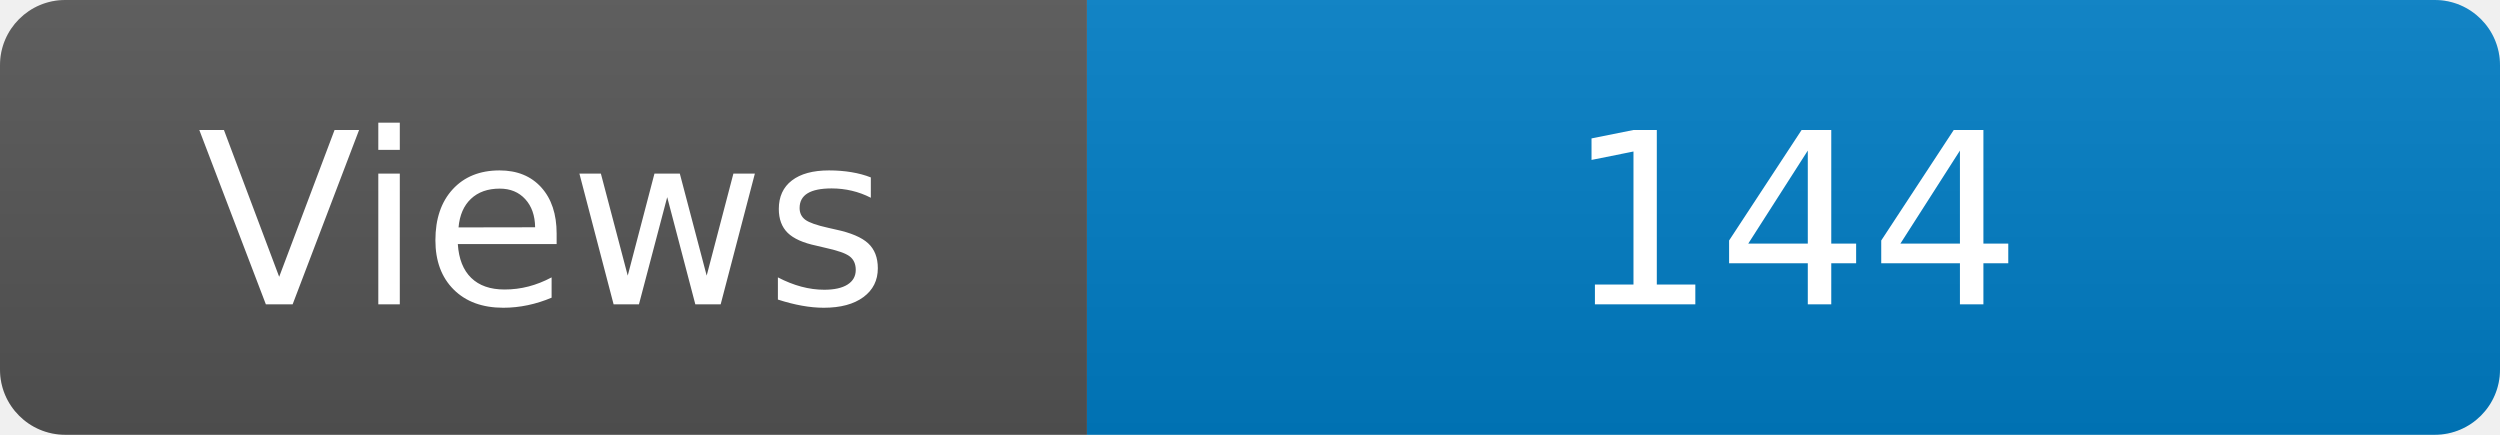
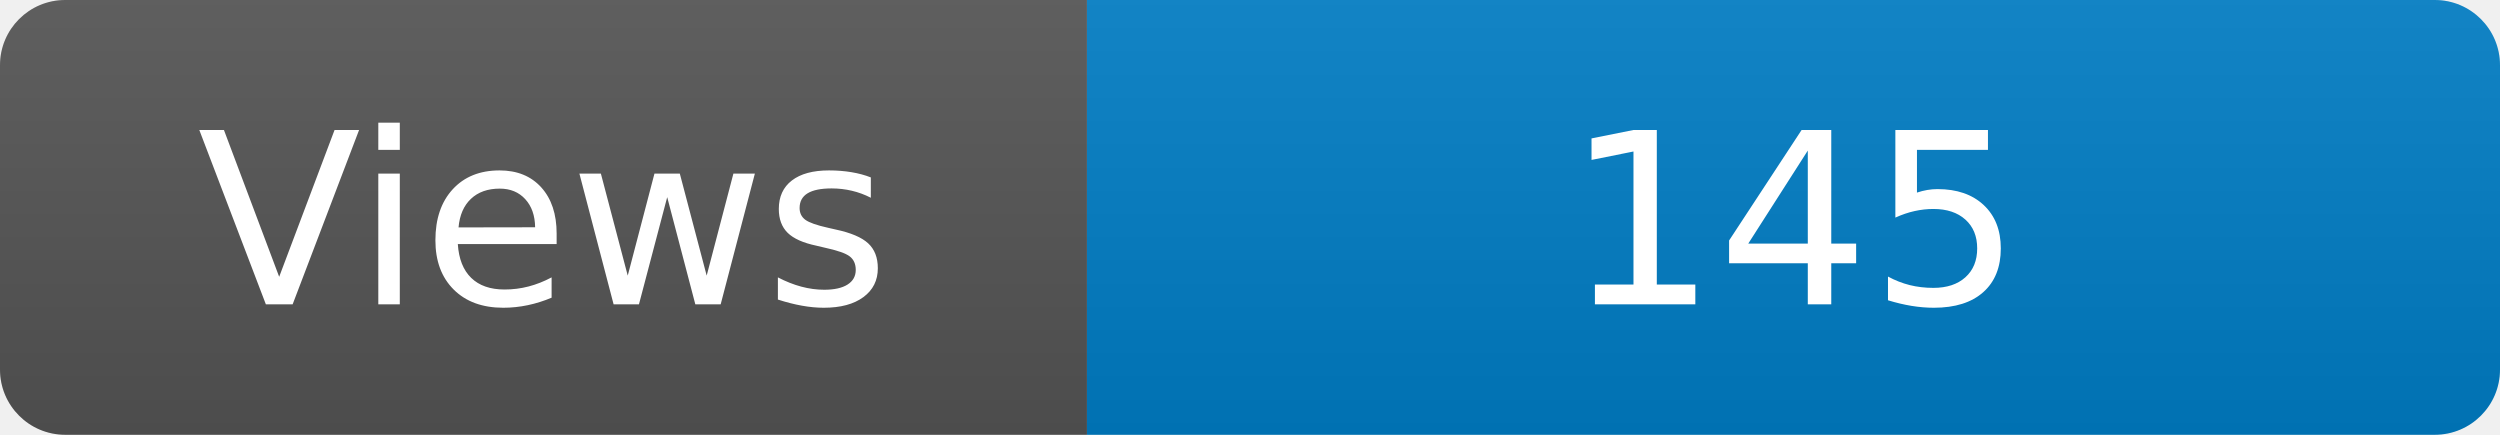
<svg xmlns="http://www.w3.org/2000/svg" width="115" height="20" role="img" aria-label="Maintained?: yes">
  <linearGradient id="s" x2="0" y2="100%">
    <stop offset="0" stop-color="#bbb" stop-opacity=".1" />
    <stop offset="1" stop-opacity=".1" />
  </linearGradient>
  <clipPath id="r">
    <rect width="115" height="20" rx="3" fill="#fff" />
  </clipPath>
  <g clip-path="url(#r)">
    <rect width="50" height="20" fill="#555" />
    <rect x="50" width="160" height="20" fill="#007ec6" />
    <rect width="115" height="20" fill="url(#s)" />
  </g>
  <g fill="#fff" text-anchor="middle" font-family="Verdana,Geneva,DejaVu Sans,sans-serif" font-size="110">
    <text x="250" y="140" transform="scale(.1)" fill="#fff">Views</text>
-     <text x="825" y="140" transform="scale(.1)" fill="#fff">144</text>
+     <text x="825" y="140" transform="scale(.1)" fill="#fff">145</text>
  </g>
</svg>
